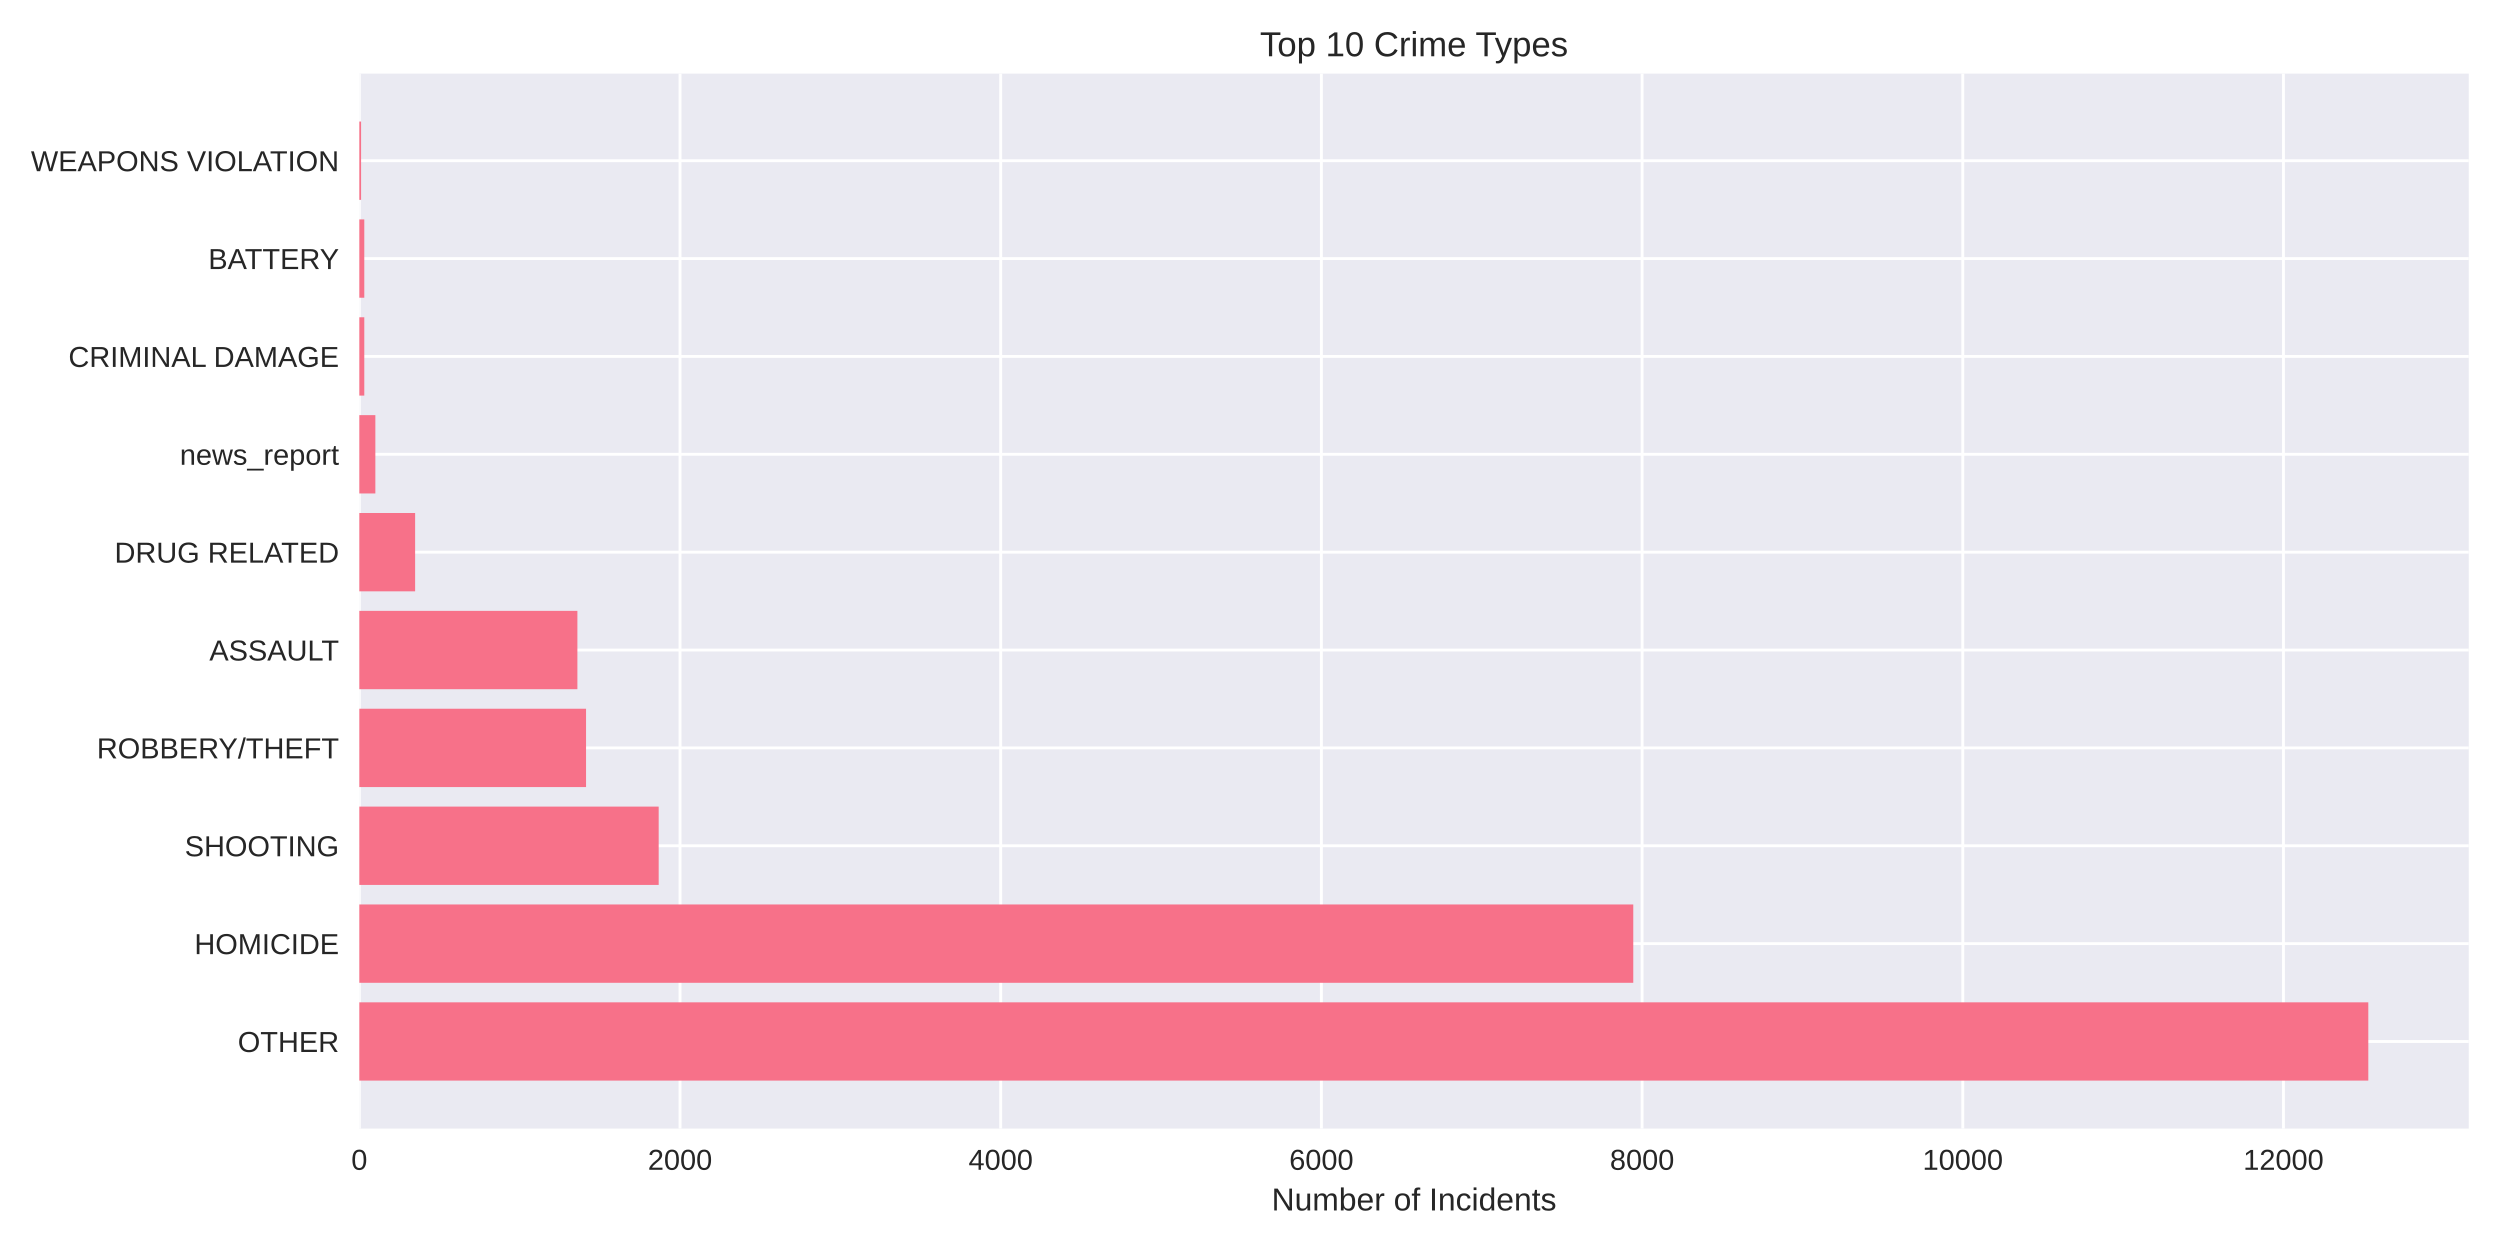
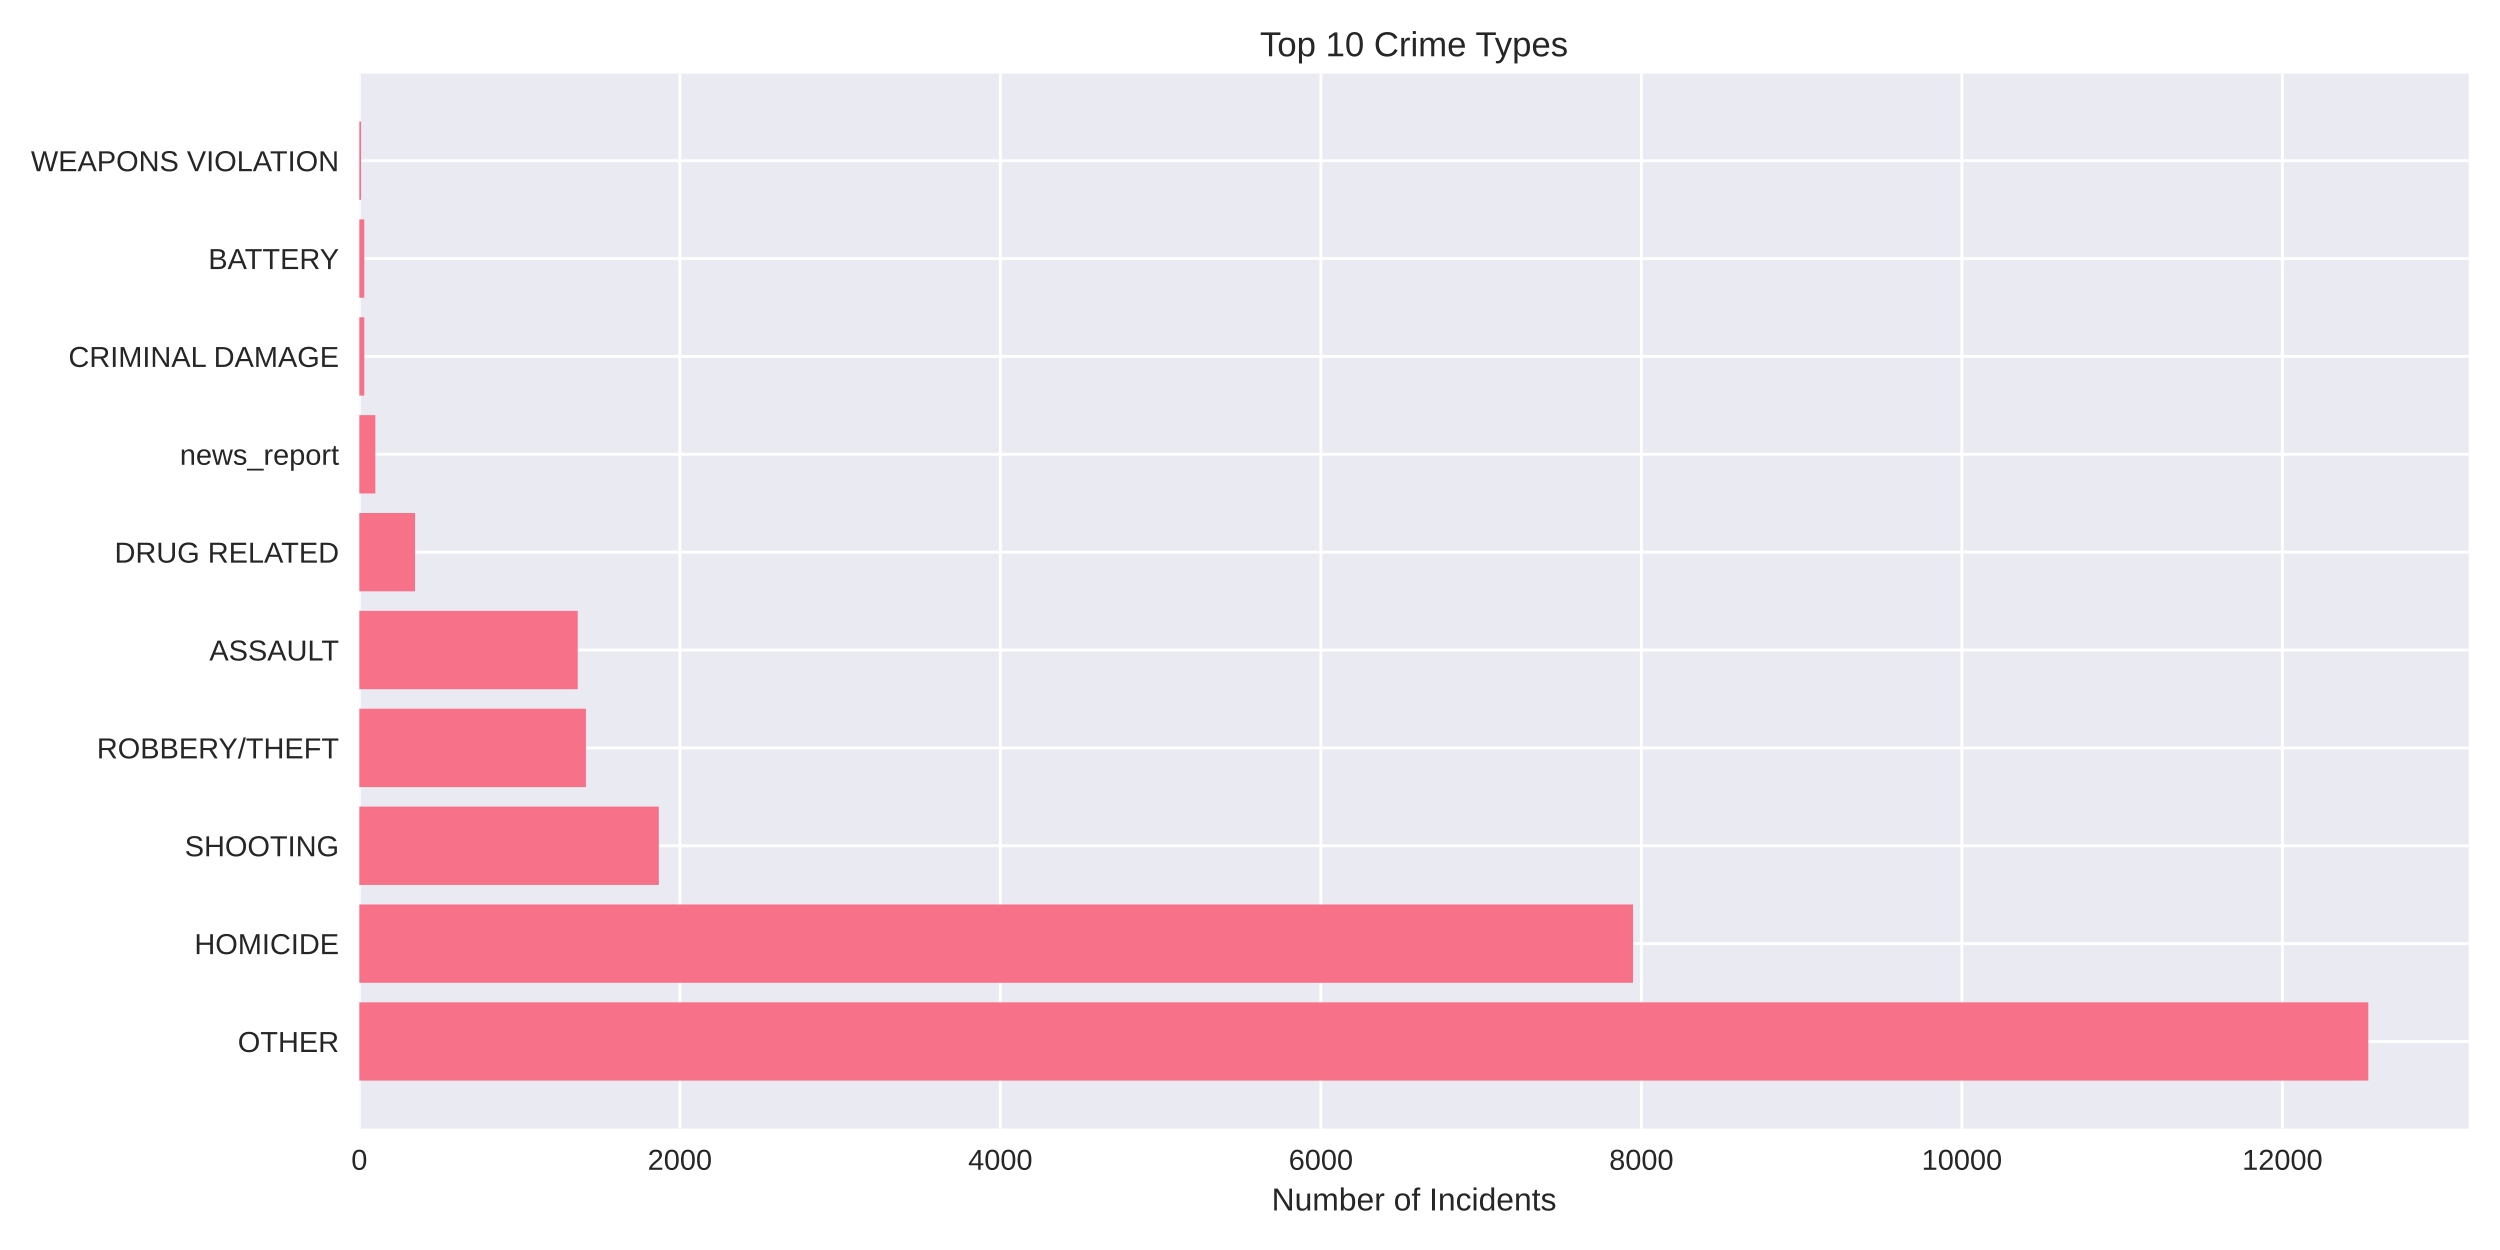
<svg xmlns="http://www.w3.org/2000/svg" width="864pt" height="432pt" viewBox="0 0 864 432" version="1.1">
  <defs>
    <style type="text/css">*{stroke-linejoin: round; stroke-linecap: butt}</style>
  </defs>
  <g id="figure_1">
    <g id="patch_1">
      <path d="M 0 432  L 864 432  L 864 0  L 0 0  z " style="fill: #ffffff" />
    </g>
    <g id="axes_1">
      <g id="patch_2">
        <path d="M 124.18 390.04  L 853.2 390.04  L 853.2 25.44  L 124.18 25.44  z " style="fill: #eaeaf2" />
      </g>
      <g id="matplotlib.axis_1">
        <g id="xtick_1">
          <g id="line2d_1">
-             <path d="M 124.18 390.04  L 124.18 25.44  " clip-path="url(#pc23e9fc2a7)" style="fill: none; stroke: #ffffff; stroke-linecap: round" />
+             <path d="M 124.18 390.04  L 124.18 25.44  " clip-path="url(#p6be434a4fc)" style="fill: none; stroke: #ffffff; stroke-linecap: round" />
          </g>
          <g id="line2d_2" />
          <g id="text_1">
            <text style="fill: #262626; font: 10px 'Arial', 'Liberation Sans', 'DejaVu Sans', 'Bitstream Vera Sans', sans-serif; text-anchor: middle" x="124.18" y="404.287" transform="rotate(-0 124.18 404.2869)">0</text>
          </g>
        </g>
        <g id="xtick_2">
          <g id="line2d_3">
-             <path d="M 235.012 390.04  L 235.012 25.44  " clip-path="url(#pc23e9fc2a7)" style="fill: none; stroke: #ffffff; stroke-linecap: round" />
+             <path d="M 234.95 390.04  L 234.95 25.44  " clip-path="url(#p6be434a4fc)" style="fill: none; stroke: #ffffff; stroke-linecap: round" />
          </g>
          <g id="line2d_4" />
          <g id="text_2">
-             <text style="fill: #262626; font: 10px 'Arial', 'Liberation Sans', 'DejaVu Sans', 'Bitstream Vera Sans', sans-serif; text-anchor: middle" x="235.012" y="404.287" transform="rotate(-0 235.0116 404.2869)">2000</text>
+             <text style="fill: #262626; font: 10px 'Arial', 'Liberation Sans', 'DejaVu Sans', 'Bitstream Vera Sans', sans-serif; text-anchor: middle" x="234.95" y="404.287" transform="rotate(-0 234.9497 404.2869)">2000</text>
          </g>
        </g>
        <g id="xtick_3">
          <g id="line2d_5">
-             <path d="M 345.843 390.04  L 345.843 25.44  " clip-path="url(#pc23e9fc2a7)" style="fill: none; stroke: #ffffff; stroke-linecap: round" />
+             <path d="M 345.719 390.04  L 345.719 25.44  " clip-path="url(#p6be434a4fc)" style="fill: none; stroke: #ffffff; stroke-linecap: round" />
          </g>
          <g id="line2d_6" />
          <g id="text_3">
-             <text style="fill: #262626; font: 10px 'Arial', 'Liberation Sans', 'DejaVu Sans', 'Bitstream Vera Sans', sans-serif; text-anchor: middle" x="345.843" y="404.287" transform="rotate(-0 345.8433 404.2869)">4000</text>
+             <text style="fill: #262626; font: 10px 'Arial', 'Liberation Sans', 'DejaVu Sans', 'Bitstream Vera Sans', sans-serif; text-anchor: middle" x="345.719" y="404.287" transform="rotate(-0 345.7195 404.2869)">4000</text>
          </g>
        </g>
        <g id="xtick_4">
          <g id="line2d_7">
-             <path d="M 456.675 390.04  L 456.675 25.44  " clip-path="url(#pc23e9fc2a7)" style="fill: none; stroke: #ffffff; stroke-linecap: round" />
+             <path d="M 456.489 390.04  L 456.489 25.44  " clip-path="url(#p6be434a4fc)" style="fill: none; stroke: #ffffff; stroke-linecap: round" />
          </g>
          <g id="line2d_8" />
          <g id="text_4">
-             <text style="fill: #262626; font: 10px 'Arial', 'Liberation Sans', 'DejaVu Sans', 'Bitstream Vera Sans', sans-serif; text-anchor: middle" x="456.675" y="404.287" transform="rotate(-0 456.6749 404.2869)">6000</text>
+             <text style="fill: #262626; font: 10px 'Arial', 'Liberation Sans', 'DejaVu Sans', 'Bitstream Vera Sans', sans-serif; text-anchor: middle" x="456.489" y="404.287" transform="rotate(-0 456.4892 404.2869)">6000</text>
          </g>
        </g>
        <g id="xtick_5">
          <g id="line2d_9">
-             <path d="M 567.507 390.04  L 567.507 25.44  " clip-path="url(#pc23e9fc2a7)" style="fill: none; stroke: #ffffff; stroke-linecap: round" />
+             <path d="M 567.259 390.04  L 567.259 25.44  " clip-path="url(#p6be434a4fc)" style="fill: none; stroke: #ffffff; stroke-linecap: round" />
          </g>
          <g id="line2d_10" />
          <g id="text_5">
-             <text style="fill: #262626; font: 10px 'Arial', 'Liberation Sans', 'DejaVu Sans', 'Bitstream Vera Sans', sans-serif; text-anchor: middle" x="567.507" y="404.287" transform="rotate(-0 567.5065 404.2869)">8000</text>
+             <text style="fill: #262626; font: 10px 'Arial', 'Liberation Sans', 'DejaVu Sans', 'Bitstream Vera Sans', sans-serif; text-anchor: middle" x="567.259" y="404.287" transform="rotate(-0 567.259 404.2869)">8000</text>
          </g>
        </g>
        <g id="xtick_6">
          <g id="line2d_11">
-             <path d="M 678.338 390.04  L 678.338 25.44  " clip-path="url(#pc23e9fc2a7)" style="fill: none; stroke: #ffffff; stroke-linecap: round" />
+             <path d="M 678.029 390.04  L 678.029 25.44  " clip-path="url(#p6be434a4fc)" style="fill: none; stroke: #ffffff; stroke-linecap: round" />
          </g>
          <g id="line2d_12" />
          <g id="text_6">
-             <text style="fill: #262626; font: 10px 'Arial', 'Liberation Sans', 'DejaVu Sans', 'Bitstream Vera Sans', sans-serif; text-anchor: middle" x="678.338" y="404.287" transform="rotate(-0 678.3382 404.2869)">10000</text>
+             <text style="fill: #262626; font: 10px 'Arial', 'Liberation Sans', 'DejaVu Sans', 'Bitstream Vera Sans', sans-serif; text-anchor: middle" x="678.029" y="404.287" transform="rotate(-0 678.0287 404.2869)">10000</text>
          </g>
        </g>
        <g id="xtick_7">
          <g id="line2d_13">
-             <path d="M 789.17 390.04  L 789.17 25.44  " clip-path="url(#pc23e9fc2a7)" style="fill: none; stroke: #ffffff; stroke-linecap: round" />
+             <path d="M 788.798 390.04  L 788.798 25.44  " clip-path="url(#p6be434a4fc)" style="fill: none; stroke: #ffffff; stroke-linecap: round" />
          </g>
          <g id="line2d_14" />
          <g id="text_7">
-             <text style="fill: #262626; font: 10px 'Arial', 'Liberation Sans', 'DejaVu Sans', 'Bitstream Vera Sans', sans-serif; text-anchor: middle" x="789.17" y="404.287" transform="rotate(-0 789.1698 404.2869)">12000</text>
+             <text style="fill: #262626; font: 10px 'Arial', 'Liberation Sans', 'DejaVu Sans', 'Bitstream Vera Sans', sans-serif; text-anchor: middle" x="788.798" y="404.287" transform="rotate(-0 788.7985 404.2869)">12000</text>
          </g>
        </g>
        <g id="text_8">
          <text style="fill: #262626; font: 11px 'Arial', 'Liberation Sans', 'DejaVu Sans', 'Bitstream Vera Sans', sans-serif; text-anchor: middle" x="488.69" y="418.333" transform="rotate(-0 488.69 418.3334)">Number of Incidents</text>
        </g>
      </g>
      <g id="matplotlib.axis_2">
        <g id="ytick_1">
          <g id="line2d_15">
-             <path d="M 124.18 359.939  L 853.2 359.939  " clip-path="url(#pc23e9fc2a7)" style="fill: none; stroke: #ffffff; stroke-linecap: round" />
+             <path d="M 124.18 359.939  L 853.2 359.939  " clip-path="url(#p6be434a4fc)" style="fill: none; stroke: #ffffff; stroke-linecap: round" />
          </g>
          <g id="line2d_16" />
          <g id="text_9">
            <text style="fill: #262626; font: 10px 'Arial', 'Liberation Sans', 'DejaVu Sans', 'Bitstream Vera Sans', sans-serif; text-anchor: end" x="117.18" y="363.562" transform="rotate(-0 117.18 363.562)">OTHER</text>
          </g>
        </g>
        <g id="ytick_2">
          <g id="line2d_17">
-             <path d="M 124.18 326.117  L 853.2 326.117  " clip-path="url(#pc23e9fc2a7)" style="fill: none; stroke: #ffffff; stroke-linecap: round" />
+             <path d="M 124.18 326.117  L 853.2 326.117  " clip-path="url(#p6be434a4fc)" style="fill: none; stroke: #ffffff; stroke-linecap: round" />
          </g>
          <g id="line2d_18" />
          <g id="text_10">
            <text style="fill: #262626; font: 10px 'Arial', 'Liberation Sans', 'DejaVu Sans', 'Bitstream Vera Sans', sans-serif; text-anchor: end" x="117.18" y="329.74" transform="rotate(-0 117.18 329.7401)">HOMICIDE</text>
          </g>
        </g>
        <g id="ytick_3">
          <g id="line2d_19">
-             <path d="M 124.18 292.295  L 853.2 292.295  " clip-path="url(#pc23e9fc2a7)" style="fill: none; stroke: #ffffff; stroke-linecap: round" />
+             <path d="M 124.18 292.295  L 853.2 292.295  " clip-path="url(#p6be434a4fc)" style="fill: none; stroke: #ffffff; stroke-linecap: round" />
          </g>
          <g id="line2d_20" />
          <g id="text_11">
            <text style="fill: #262626; font: 10px 'Arial', 'Liberation Sans', 'DejaVu Sans', 'Bitstream Vera Sans', sans-serif; text-anchor: end" x="117.18" y="295.918" transform="rotate(-0 117.18 295.9182)">SHOOTING</text>
          </g>
        </g>
        <g id="ytick_4">
          <g id="line2d_21">
-             <path d="M 124.18 258.473  L 853.2 258.473  " clip-path="url(#pc23e9fc2a7)" style="fill: none; stroke: #ffffff; stroke-linecap: round" />
+             <path d="M 124.18 258.473  L 853.2 258.473  " clip-path="url(#p6be434a4fc)" style="fill: none; stroke: #ffffff; stroke-linecap: round" />
          </g>
          <g id="line2d_22" />
          <g id="text_12">
            <text style="fill: #262626; font: 10px 'Arial', 'Liberation Sans', 'DejaVu Sans', 'Bitstream Vera Sans', sans-serif; text-anchor: end" x="117.18" y="262.096" transform="rotate(-0 117.18 262.0963)">ROBBERY/THEFT</text>
          </g>
        </g>
        <g id="ytick_5">
          <g id="line2d_23">
-             <path d="M 124.18 224.651  L 853.2 224.651  " clip-path="url(#pc23e9fc2a7)" style="fill: none; stroke: #ffffff; stroke-linecap: round" />
+             <path d="M 124.18 224.651  L 853.2 224.651  " clip-path="url(#p6be434a4fc)" style="fill: none; stroke: #ffffff; stroke-linecap: round" />
          </g>
          <g id="line2d_24" />
          <g id="text_13">
            <text style="fill: #262626; font: 10px 'Arial', 'Liberation Sans', 'DejaVu Sans', 'Bitstream Vera Sans', sans-serif; text-anchor: end" x="117.18" y="228.274" transform="rotate(-0 117.18 228.2744)">ASSAULT</text>
          </g>
        </g>
        <g id="ytick_6">
          <g id="line2d_25">
-             <path d="M 124.18 190.829  L 853.2 190.829  " clip-path="url(#pc23e9fc2a7)" style="fill: none; stroke: #ffffff; stroke-linecap: round" />
+             <path d="M 124.18 190.829  L 853.2 190.829  " clip-path="url(#p6be434a4fc)" style="fill: none; stroke: #ffffff; stroke-linecap: round" />
          </g>
          <g id="line2d_26" />
          <g id="text_14">
            <text style="fill: #262626; font: 10px 'Arial', 'Liberation Sans', 'DejaVu Sans', 'Bitstream Vera Sans', sans-serif; text-anchor: end" x="117.18" y="194.452" transform="rotate(-0 117.18 194.4525)">DRUG RELATED</text>
          </g>
        </g>
        <g id="ytick_7">
          <g id="line2d_27">
-             <path d="M 124.18 157.007  L 853.2 157.007  " clip-path="url(#pc23e9fc2a7)" style="fill: none; stroke: #ffffff; stroke-linecap: round" />
+             <path d="M 124.18 157.007  L 853.2 157.007  " clip-path="url(#p6be434a4fc)" style="fill: none; stroke: #ffffff; stroke-linecap: round" />
          </g>
          <g id="line2d_28" />
          <g id="text_15">
            <text style="fill: #262626; font: 10px 'Arial', 'Liberation Sans', 'DejaVu Sans', 'Bitstream Vera Sans', sans-serif; text-anchor: end" x="117.18" y="160.631" transform="rotate(-0 117.18 160.6306)">news_report</text>
          </g>
        </g>
        <g id="ytick_8">
          <g id="line2d_29">
-             <path d="M 124.18 123.185  L 853.2 123.185  " clip-path="url(#pc23e9fc2a7)" style="fill: none; stroke: #ffffff; stroke-linecap: round" />
+             <path d="M 124.18 123.185  L 853.2 123.185  " clip-path="url(#p6be434a4fc)" style="fill: none; stroke: #ffffff; stroke-linecap: round" />
          </g>
          <g id="line2d_30" />
          <g id="text_16">
            <text style="fill: #262626; font: 10px 'Arial', 'Liberation Sans', 'DejaVu Sans', 'Bitstream Vera Sans', sans-serif; text-anchor: end" x="117.18" y="126.809" transform="rotate(-0 117.18 126.8087)">CRIMINAL DAMAGE</text>
          </g>
        </g>
        <g id="ytick_9">
          <g id="line2d_31">
-             <path d="M 124.18 89.363  L 853.2 89.363  " clip-path="url(#pc23e9fc2a7)" style="fill: none; stroke: #ffffff; stroke-linecap: round" />
+             <path d="M 124.18 89.363  L 853.2 89.363  " clip-path="url(#p6be434a4fc)" style="fill: none; stroke: #ffffff; stroke-linecap: round" />
          </g>
          <g id="line2d_32" />
          <g id="text_17">
            <text style="fill: #262626; font: 10px 'Arial', 'Liberation Sans', 'DejaVu Sans', 'Bitstream Vera Sans', sans-serif; text-anchor: end" x="117.18" y="92.987" transform="rotate(-0 117.18 92.98681)">BATTERY</text>
          </g>
        </g>
        <g id="ytick_10">
          <g id="line2d_33">
-             <path d="M 124.18 55.541  L 853.2 55.541  " clip-path="url(#pc23e9fc2a7)" style="fill: none; stroke: #ffffff; stroke-linecap: round" />
+             <path d="M 124.18 55.541  L 853.2 55.541  " clip-path="url(#p6be434a4fc)" style="fill: none; stroke: #ffffff; stroke-linecap: round" />
          </g>
          <g id="line2d_34" />
          <g id="text_18">
            <text style="fill: #262626; font: 10px 'Arial', 'Liberation Sans', 'DejaVu Sans', 'Bitstream Vera Sans', sans-serif; text-anchor: end" x="117.18" y="59.165" transform="rotate(-0 117.18 59.16492)">WEAPONS VIOLATION</text>
          </g>
        </g>
      </g>
      <g id="patch_3">
-         <path d="M 124.18 373.467  L 818.485 373.467  L 818.485 346.41  L 124.18 346.41  z " clip-path="url(#pc23e9fc2a7)" style="fill: #f77189" />
+         <path d="M 124.18 373.467  L 818.485 373.467  L 818.485 346.41  L 124.18 346.41  z " clip-path="url(#p6be434a4fc)" style="fill: #f77189" />
      </g>
      <g id="patch_4">
-         <path d="M 124.18 339.645  L 564.459 339.645  L 564.459 312.588  L 124.18 312.588  z " clip-path="url(#pc23e9fc2a7)" style="fill: #f77189" />
+         <path d="M 124.18 339.645  L 564.379 339.645  L 564.379 312.588  L 124.18 312.588  z " clip-path="url(#p6be434a4fc)" style="fill: #f77189" />
      </g>
      <g id="patch_5">
-         <path d="M 124.18 305.823  L 227.641 305.823  L 227.641 278.766  L 124.18 278.766  z " clip-path="url(#pc23e9fc2a7)" style="fill: #f77189" />
+         <path d="M 124.18 305.823  L 227.694 305.823  L 227.694 278.766  L 124.18 278.766  z " clip-path="url(#p6be434a4fc)" style="fill: #f77189" />
      </g>
      <g id="patch_6">
-         <path d="M 124.18 272.002  L 202.538 272.002  L 202.538 244.944  L 124.18 244.944  z " clip-path="url(#pc23e9fc2a7)" style="fill: #f77189" />
+         <path d="M 124.18 272.002  L 202.494 272.002  L 202.494 244.944  L 124.18 244.944  z " clip-path="url(#p6be434a4fc)" style="fill: #f77189" />
      </g>
      <g id="patch_7">
-         <path d="M 124.18 238.18  L 199.546 238.18  L 199.546 211.122  L 124.18 211.122  z " clip-path="url(#pc23e9fc2a7)" style="fill: #f77189" />
+         <path d="M 124.18 238.18  L 199.67 238.18  L 199.67 211.122  L 124.18 211.122  z " clip-path="url(#p6be434a4fc)" style="fill: #f77189" />
      </g>
      <g id="patch_8">
-         <path d="M 124.18 204.358  L 143.465 204.358  L 143.465 177.3  L 124.18 177.3  z " clip-path="url(#pc23e9fc2a7)" style="fill: #f77189" />
+         <path d="M 124.18 204.358  L 143.454 204.358  L 143.454 177.3  L 124.18 177.3  z " clip-path="url(#p6be434a4fc)" style="fill: #f77189" />
      </g>
      <g id="patch_9">
-         <path d="M 124.18 170.536  L 129.722 170.536  L 129.722 143.478  L 124.18 143.478  z " clip-path="url(#pc23e9fc2a7)" style="fill: #f77189" />
+         <path d="M 124.18 170.536  L 129.718 170.536  L 129.718 143.478  L 124.18 143.478  z " clip-path="url(#p6be434a4fc)" style="fill: #f77189" />
      </g>
      <g id="patch_10">
-         <path d="M 124.18 136.714  L 125.898 136.714  L 125.898 109.657  L 124.18 109.657  z " clip-path="url(#pc23e9fc2a7)" style="fill: #f77189" />
+         <path d="M 124.18 136.714  L 125.897 136.714  L 125.897 109.657  L 124.18 109.657  z " clip-path="url(#p6be434a4fc)" style="fill: #f77189" />
      </g>
      <g id="patch_11">
-         <path d="M 124.18 102.892  L 125.898 102.892  L 125.898 75.835  L 124.18 75.835  z " clip-path="url(#pc23e9fc2a7)" style="fill: #f77189" />
+         <path d="M 124.18 102.892  L 125.897 102.892  L 125.897 75.835  L 124.18 75.835  z " clip-path="url(#p6be434a4fc)" style="fill: #f77189" />
      </g>
      <g id="patch_12">
-         <path d="M 124.18 69.07  L 124.79 69.07  L 124.79 42.013  L 124.18 42.013  z " clip-path="url(#pc23e9fc2a7)" style="fill: #f77189" />
+         <path d="M 124.18 69.07  L 124.789 69.07  L 124.789 42.013  L 124.18 42.013  z " clip-path="url(#p6be434a4fc)" style="fill: #f77189" />
      </g>
      <g id="patch_13">
        <path d="M 124.18 390.04  L 124.18 25.44  " style="fill: none" />
      </g>
      <g id="patch_14">
        <path d="M 853.2 390.04  L 853.2 25.44  " style="fill: none" />
      </g>
      <g id="patch_15">
        <path d="M 124.18 390.04  L 853.2 390.04  " style="fill: none" />
      </g>
      <g id="patch_16">
        <path d="M 124.18 25.44  L 853.2 25.44  " style="fill: none" />
      </g>
      <g id="text_19">
        <text style="fill: #262626; font: 12px 'Arial', 'Liberation Sans', 'DejaVu Sans', 'Bitstream Vera Sans', sans-serif; text-anchor: middle" x="488.69" y="19.44" transform="rotate(-0 488.69 19.44)">Top 10 Crime Types</text>
      </g>
    </g>
  </g>
  <defs>
-     <clipPath id="pc23e9fc2a7">
+     <clipPath id="p6be434a4fc">
      <rect x="124.18" y="25.44" width="729.02" height="364.6" />
    </clipPath>
  </defs>
</svg>
